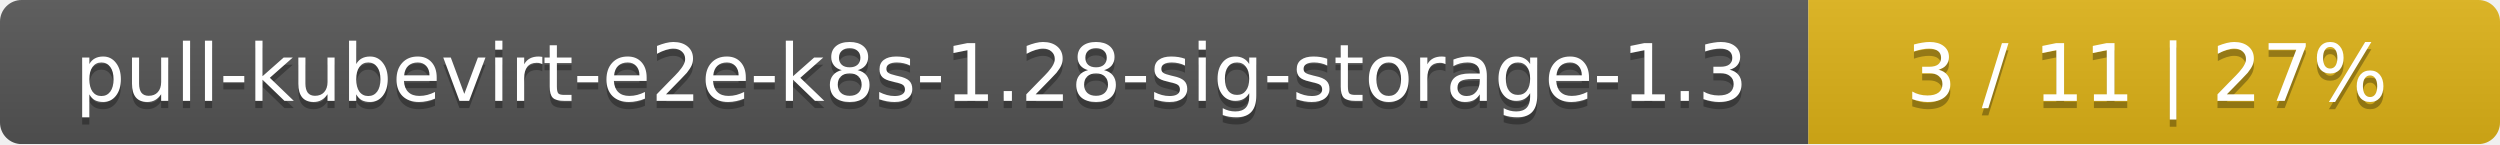
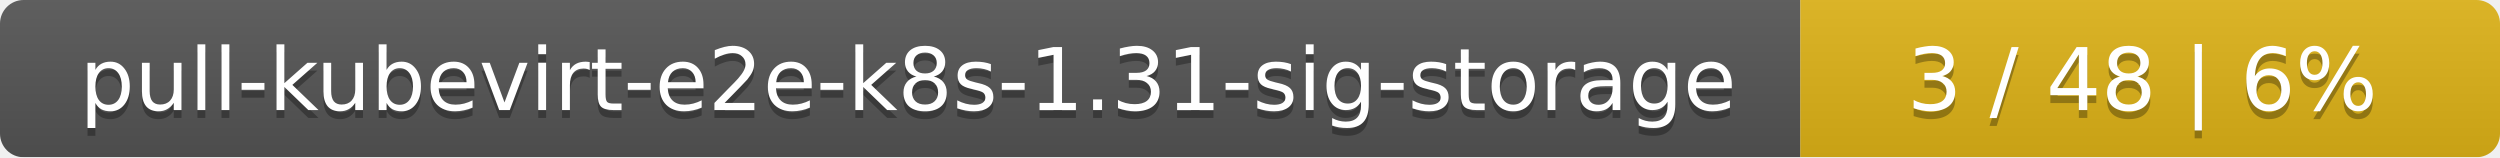
- <svg xmlns="http://www.w3.org/2000/svg" width="347" height="20">
+ <svg xmlns="http://www.w3.org/2000/svg" width="318" height="20">
  <linearGradient id="smooth" x2="0" y2="100%">
    <stop offset="0" stop-color="#bbb" stop-opacity=".1" />
    <stop offset="1" stop-opacity=".1" />
  </linearGradient>
  <mask id="round">
-     <rect width="347" height="20" rx="3" fill="#fff" />
+     <rect width="318" height="20" rx="3" fill="#fff" />
  </mask>
  <g mask="url(#round)">
-     <rect width="251" height="20" fill="#555" />
-     <rect x="251" width="96" height="20" fill="#dfb317" />
-     <rect width="347" height="20" fill="url(#smooth)" />
+     <rect width="229" height="20" fill="#555" />
+     <rect x="229" width="89" height="20" fill="#dfb317" />
+     <rect width="318" height="20" fill="url(#smooth)" />
  </g>
  <g fill="#fff" text-anchor="middle" font-family="DejaVu Sans,Verdana,Geneva,sans-serif" font-size="11">
-     <text x="126.5" y="15" fill="#010101" fill-opacity=".3">pull-kubevirt-e2e-k8s-1.28-sig-storage-1.3</text>
-     <text x="126.5" y="14">pull-kubevirt-e2e-k8s-1.28-sig-storage-1.3</text>
-     <text x="298" y="15" fill="#010101" fill-opacity=".3">3 / 11    |    27%</text>
-     <text x="298" y="14">3 / 11    |    27%</text>
+     <text x="115.5" y="15" fill="#010101" fill-opacity=".3">pull-kubevirt-e2e-k8s-1.31-sig-storage</text>
+     <text x="115.5" y="14">pull-kubevirt-e2e-k8s-1.31-sig-storage</text>
+     <text x="272.5" y="15" fill="#010101" fill-opacity=".3">3 / 48    |    6%</text>
+     <text x="272.5" y="14">3 / 48    |    6%</text>
  </g>
</svg>
